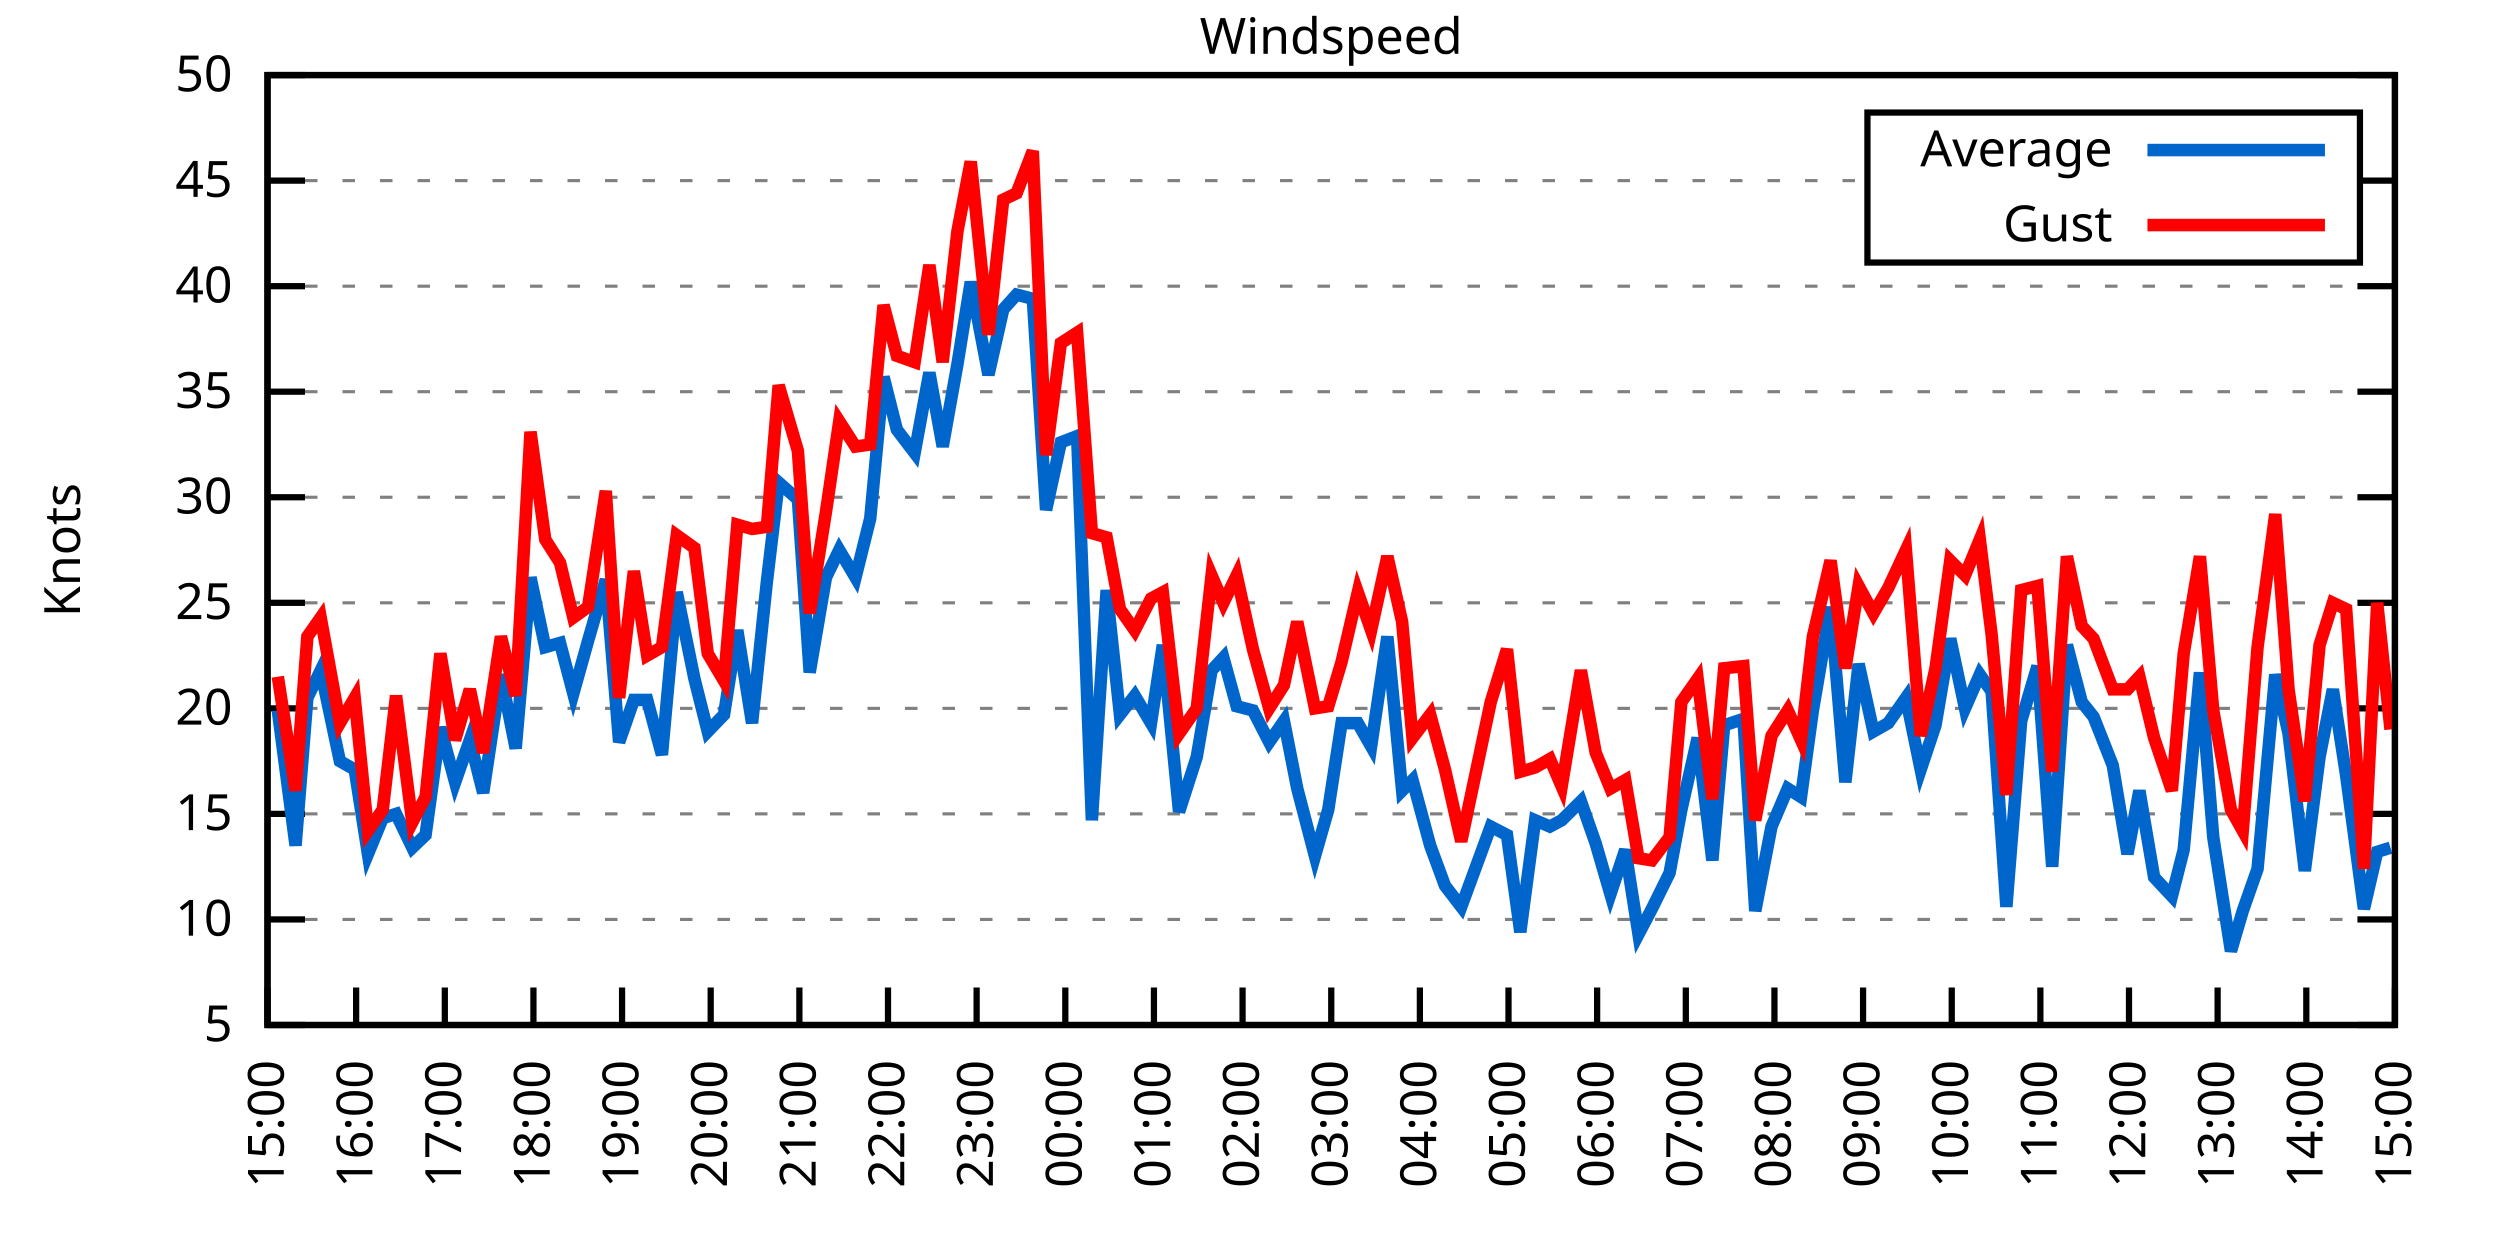
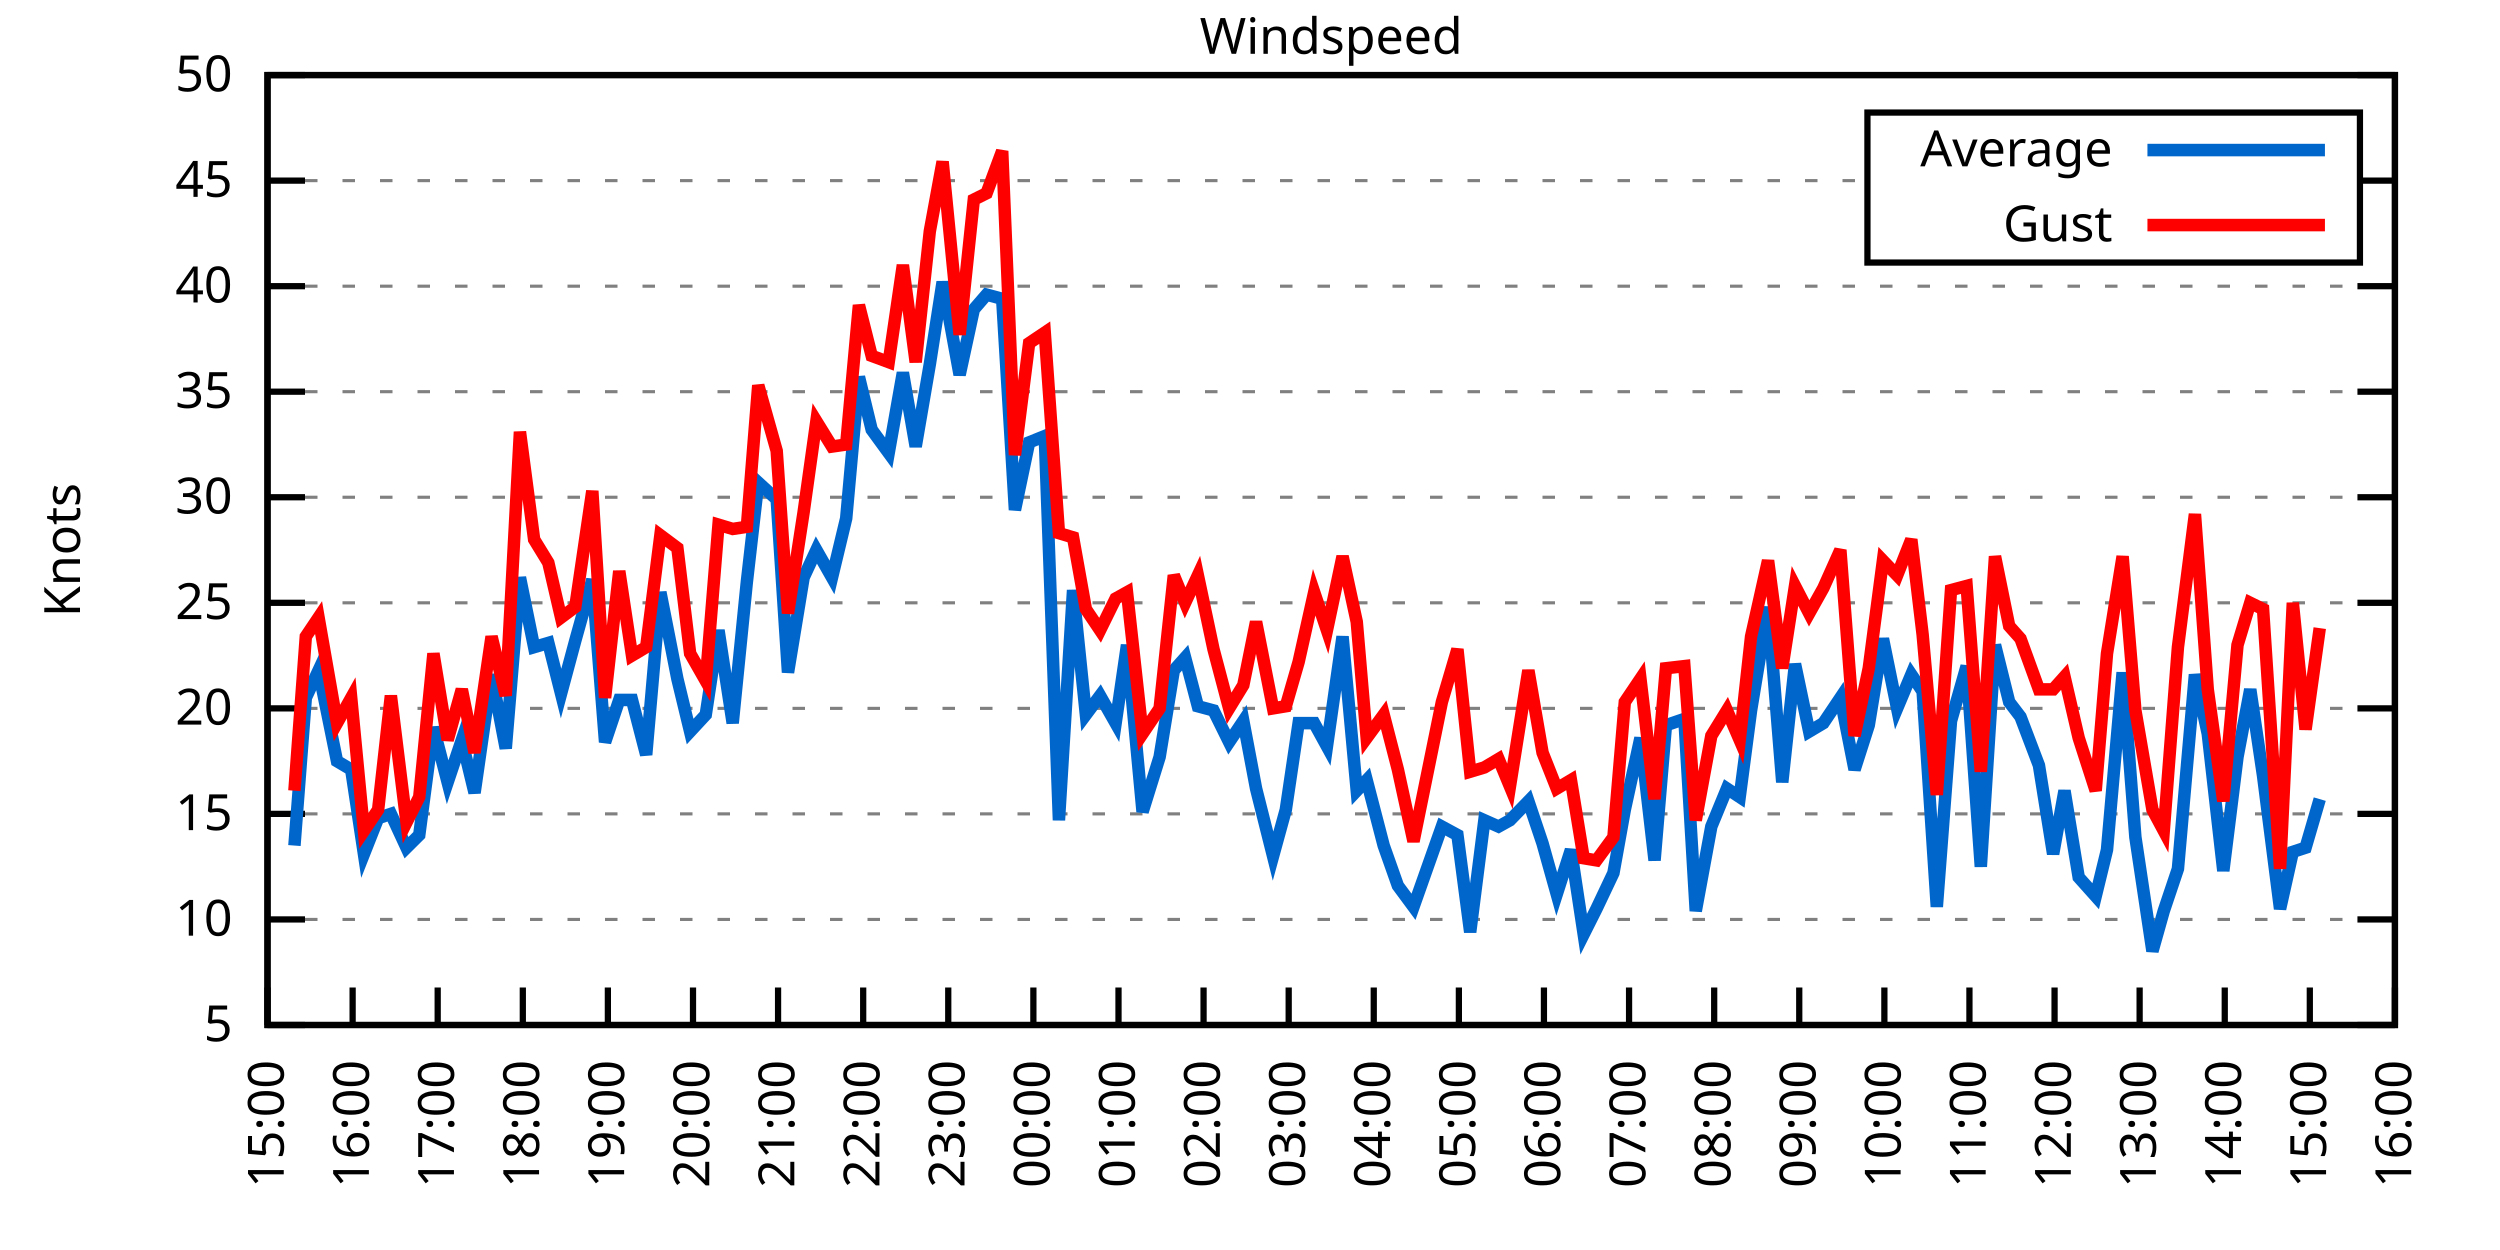
<svg xmlns="http://www.w3.org/2000/svg" xmlns:xlink="http://www.w3.org/1999/xlink" width="400" height="200" viewBox="0 0 400 200">
  <g id="gnuplot_canvas">
    <rect x="0" y="0" width="400" height="200" fill="none" />
    <defs>
      <circle id="gpDot" r="0.5" stroke-width="0.5" stroke="currentColor" />
      <path id="gpPt0" stroke-width="0.333" stroke="currentColor" d="M-1,0 h2 M0,-1 v2" />
      <path id="gpPt1" stroke-width="0.333" stroke="currentColor" d="M-1,-1 L1,1 M1,-1 L-1,1" />
      <path id="gpPt2" stroke-width="0.333" stroke="currentColor" d="M-1,0 L1,0 M0,-1 L0,1 M-1,-1 L1,1 M-1,1 L1,-1" />
      <rect id="gpPt3" stroke-width="0.333" stroke="currentColor" x="-1" y="-1" width="2" height="2" />
      <rect id="gpPt4" stroke-width="0.333" stroke="currentColor" fill="currentColor" x="-1" y="-1" width="2" height="2" />
      <circle id="gpPt5" stroke-width="0.333" stroke="currentColor" cx="0" cy="0" r="1" />
      <use xlink:href="#gpPt5" id="gpPt6" fill="currentColor" stroke="none" />
      <path id="gpPt7" stroke-width="0.333" stroke="currentColor" d="M0,-1.33 L-1.33,0.67 L1.33,0.67 z" />
      <use xlink:href="#gpPt7" id="gpPt8" fill="currentColor" stroke="none" />
      <use xlink:href="#gpPt7" id="gpPt9" stroke="currentColor" transform="rotate(180)" />
      <use xlink:href="#gpPt9" id="gpPt10" fill="currentColor" stroke="none" />
      <use xlink:href="#gpPt3" id="gpPt11" stroke="currentColor" transform="rotate(45)" />
      <use xlink:href="#gpPt11" id="gpPt12" fill="currentColor" stroke="none" />
      <path id="gpPt13" stroke-width="0.333" stroke="currentColor" d="M0,1.330 L1.265,0.411 L0.782,-1.067 L-0.782,-1.076 L-1.265,0.411 z" />
      <use xlink:href="#gpPt13" id="gpPt14" fill="currentColor" stroke="none" />
      <filter id="textbox" filterUnits="objectBoundingBox" x="0" y="0" height="1" width="1">
        <feFlood flood-color="white" flood-opacity="1" result="bgnd" />
        <feComposite in="SourceGraphic" in2="bgnd" operator="atop" />
      </filter>
      <filter id="greybox" filterUnits="objectBoundingBox" x="0" y="0" height="1" width="1">
        <feFlood flood-color="lightgrey" flood-opacity="1" result="grey" />
        <feComposite in="SourceGraphic" in2="grey" operator="atop" />
      </filter>
    </defs>
    <g fill="none" color="white" stroke="currentColor" stroke-width="1.00" stroke-linecap="butt" stroke-linejoin="miter">
</g>
    <g fill="none" color="black" stroke="currentColor" stroke-width="1.00" stroke-linecap="butt" stroke-linejoin="miter">
      <g stroke="none" shape-rendering="crispEdges">
        <polygon fill="rgb(255, 255, 255)" points="42.80,164.00 383.18,164.00 383.18,12.02 42.80,12.02 " />
      </g>
    </g>
    <g fill="none" color="black" stroke="currentColor" stroke-width="1.00" stroke-linecap="butt" stroke-linejoin="miter">
</g>
    <g fill="none" color="black" stroke="black" stroke-width="0.50" stroke-linecap="butt" stroke-linejoin="miter">
</g>
    <g fill="none" color="gray" stroke="currentColor" stroke-width="0.50" stroke-linecap="butt" stroke-linejoin="miter">
      <path stroke="gray" stroke-dasharray="2,4" class="gridline" d="M42.80,164.00 L383.19,164.00  " />
    </g>
    <g fill="none" color="gray" stroke="gray" stroke-width="1.00" stroke-linecap="butt" stroke-linejoin="miter">
</g>
    <g fill="none" color="black" stroke="currentColor" stroke-width="1.00" stroke-linecap="butt" stroke-linejoin="miter">
      <path stroke="black" d="M42.80,164.00 L48.80,164.00 M383.19,164.00 L377.19,164.00  " />
      <g transform="translate(37.20,166.60)" stroke="none" fill="black" font-family="Sans" font-size="8.00" text-anchor="end">
        <text>
          <tspan font-family="Sans"> 5</tspan>
        </text>
      </g>
    </g>
    <g fill="none" color="black" stroke="currentColor" stroke-width="1.00" stroke-linecap="butt" stroke-linejoin="miter">
</g>
    <g fill="none" color="black" stroke="black" stroke-width="0.50" stroke-linecap="butt" stroke-linejoin="miter">
</g>
    <g fill="none" color="gray" stroke="currentColor" stroke-width="0.50" stroke-linecap="butt" stroke-linejoin="miter">
      <path stroke="gray" stroke-dasharray="2,4" class="gridline" d="M42.80,147.11 L383.19,147.11  " />
    </g>
    <g fill="none" color="gray" stroke="gray" stroke-width="1.00" stroke-linecap="butt" stroke-linejoin="miter">
</g>
    <g fill="none" color="black" stroke="currentColor" stroke-width="1.00" stroke-linecap="butt" stroke-linejoin="miter">
      <path stroke="black" d="M42.80,147.11 L48.80,147.11 M383.19,147.11 L377.19,147.11  " />
      <g transform="translate(37.20,149.71)" stroke="none" fill="black" font-family="Sans" font-size="8.00" text-anchor="end">
        <text>
          <tspan font-family="Sans"> 10</tspan>
        </text>
      </g>
    </g>
    <g fill="none" color="black" stroke="currentColor" stroke-width="1.00" stroke-linecap="butt" stroke-linejoin="miter">
</g>
    <g fill="none" color="black" stroke="black" stroke-width="0.50" stroke-linecap="butt" stroke-linejoin="miter">
</g>
    <g fill="none" color="gray" stroke="currentColor" stroke-width="0.50" stroke-linecap="butt" stroke-linejoin="miter">
      <path stroke="gray" stroke-dasharray="2,4" class="gridline" d="M42.80,130.22 L383.19,130.22  " />
    </g>
    <g fill="none" color="gray" stroke="gray" stroke-width="1.00" stroke-linecap="butt" stroke-linejoin="miter">
</g>
    <g fill="none" color="black" stroke="currentColor" stroke-width="1.00" stroke-linecap="butt" stroke-linejoin="miter">
      <path stroke="black" d="M42.80,130.22 L48.80,130.22 M383.19,130.22 L377.19,130.22  " />
      <g transform="translate(37.20,132.82)" stroke="none" fill="black" font-family="Sans" font-size="8.00" text-anchor="end">
        <text>
          <tspan font-family="Sans"> 15</tspan>
        </text>
      </g>
    </g>
    <g fill="none" color="black" stroke="currentColor" stroke-width="1.00" stroke-linecap="butt" stroke-linejoin="miter">
</g>
    <g fill="none" color="black" stroke="black" stroke-width="0.50" stroke-linecap="butt" stroke-linejoin="miter">
</g>
    <g fill="none" color="gray" stroke="currentColor" stroke-width="0.50" stroke-linecap="butt" stroke-linejoin="miter">
      <path stroke="gray" stroke-dasharray="2,4" class="gridline" d="M42.80,113.34 L383.19,113.34  " />
    </g>
    <g fill="none" color="gray" stroke="gray" stroke-width="1.00" stroke-linecap="butt" stroke-linejoin="miter">
</g>
    <g fill="none" color="black" stroke="currentColor" stroke-width="1.00" stroke-linecap="butt" stroke-linejoin="miter">
      <path stroke="black" d="M42.80,113.34 L48.80,113.34 M383.19,113.34 L377.19,113.34  " />
      <g transform="translate(37.20,115.94)" stroke="none" fill="black" font-family="Sans" font-size="8.00" text-anchor="end">
        <text>
          <tspan font-family="Sans"> 20</tspan>
        </text>
      </g>
    </g>
    <g fill="none" color="black" stroke="currentColor" stroke-width="1.00" stroke-linecap="butt" stroke-linejoin="miter">
</g>
    <g fill="none" color="black" stroke="black" stroke-width="0.50" stroke-linecap="butt" stroke-linejoin="miter">
</g>
    <g fill="none" color="gray" stroke="currentColor" stroke-width="0.50" stroke-linecap="butt" stroke-linejoin="miter">
      <path stroke="gray" stroke-dasharray="2,4" class="gridline" d="M42.80,96.45 L383.19,96.45  " />
    </g>
    <g fill="none" color="gray" stroke="gray" stroke-width="1.00" stroke-linecap="butt" stroke-linejoin="miter">
</g>
    <g fill="none" color="black" stroke="currentColor" stroke-width="1.00" stroke-linecap="butt" stroke-linejoin="miter">
      <path stroke="black" d="M42.80,96.45 L48.80,96.45 M383.19,96.45 L377.19,96.45  " />
      <g transform="translate(37.20,99.05)" stroke="none" fill="black" font-family="Sans" font-size="8.00" text-anchor="end">
        <text>
          <tspan font-family="Sans"> 25</tspan>
        </text>
      </g>
    </g>
    <g fill="none" color="black" stroke="currentColor" stroke-width="1.00" stroke-linecap="butt" stroke-linejoin="miter">
</g>
    <g fill="none" color="black" stroke="black" stroke-width="0.50" stroke-linecap="butt" stroke-linejoin="miter">
</g>
    <g fill="none" color="gray" stroke="currentColor" stroke-width="0.50" stroke-linecap="butt" stroke-linejoin="miter">
      <path stroke="gray" stroke-dasharray="2,4" class="gridline" d="M42.80,79.56 L383.19,79.56  " />
    </g>
    <g fill="none" color="gray" stroke="gray" stroke-width="1.00" stroke-linecap="butt" stroke-linejoin="miter">
</g>
    <g fill="none" color="black" stroke="currentColor" stroke-width="1.00" stroke-linecap="butt" stroke-linejoin="miter">
      <path stroke="black" d="M42.80,79.56 L48.80,79.56 M383.19,79.56 L377.19,79.56  " />
      <g transform="translate(37.20,82.16)" stroke="none" fill="black" font-family="Sans" font-size="8.00" text-anchor="end">
        <text>
          <tspan font-family="Sans"> 30</tspan>
        </text>
      </g>
    </g>
    <g fill="none" color="black" stroke="currentColor" stroke-width="1.00" stroke-linecap="butt" stroke-linejoin="miter">
</g>
    <g fill="none" color="black" stroke="black" stroke-width="0.50" stroke-linecap="butt" stroke-linejoin="miter">
</g>
    <g fill="none" color="gray" stroke="currentColor" stroke-width="0.50" stroke-linecap="butt" stroke-linejoin="miter">
      <path stroke="gray" stroke-dasharray="2,4" class="gridline" d="M42.80,62.67 L383.19,62.67  " />
    </g>
    <g fill="none" color="gray" stroke="gray" stroke-width="1.00" stroke-linecap="butt" stroke-linejoin="miter">
</g>
    <g fill="none" color="black" stroke="currentColor" stroke-width="1.00" stroke-linecap="butt" stroke-linejoin="miter">
      <path stroke="black" d="M42.80,62.67 L48.80,62.67 M383.19,62.67 L377.19,62.67  " />
      <g transform="translate(37.20,65.27)" stroke="none" fill="black" font-family="Sans" font-size="8.00" text-anchor="end">
        <text>
          <tspan font-family="Sans"> 35</tspan>
        </text>
      </g>
    </g>
    <g fill="none" color="black" stroke="currentColor" stroke-width="1.00" stroke-linecap="butt" stroke-linejoin="miter">
</g>
    <g fill="none" color="black" stroke="black" stroke-width="0.50" stroke-linecap="butt" stroke-linejoin="miter">
</g>
    <g fill="none" color="gray" stroke="currentColor" stroke-width="0.50" stroke-linecap="butt" stroke-linejoin="miter">
      <path stroke="gray" stroke-dasharray="2,4" class="gridline" d="M42.80,45.79 L383.19,45.79  " />
    </g>
    <g fill="none" color="gray" stroke="gray" stroke-width="1.00" stroke-linecap="butt" stroke-linejoin="miter">
</g>
    <g fill="none" color="black" stroke="currentColor" stroke-width="1.00" stroke-linecap="butt" stroke-linejoin="miter">
      <path stroke="black" d="M42.80,45.79 L48.80,45.79 M383.19,45.79 L377.19,45.79  " />
      <g transform="translate(37.20,48.39)" stroke="none" fill="black" font-family="Sans" font-size="8.00" text-anchor="end">
        <text>
          <tspan font-family="Sans"> 40</tspan>
        </text>
      </g>
    </g>
    <g fill="none" color="black" stroke="currentColor" stroke-width="1.00" stroke-linecap="butt" stroke-linejoin="miter">
</g>
    <g fill="none" color="black" stroke="black" stroke-width="0.50" stroke-linecap="butt" stroke-linejoin="miter">
</g>
    <g fill="none" color="gray" stroke="currentColor" stroke-width="0.50" stroke-linecap="butt" stroke-linejoin="miter">
      <path stroke="gray" stroke-dasharray="2,4" class="gridline" d="M42.80,28.90 L298.79,28.90 M377.59,28.90 L383.19,28.90  " />
    </g>
    <g fill="none" color="gray" stroke="gray" stroke-width="1.00" stroke-linecap="butt" stroke-linejoin="miter">
</g>
    <g fill="none" color="black" stroke="currentColor" stroke-width="1.00" stroke-linecap="butt" stroke-linejoin="miter">
      <path stroke="black" d="M42.80,28.90 L48.80,28.90 M383.19,28.90 L377.19,28.90  " />
      <g transform="translate(37.20,31.50)" stroke="none" fill="black" font-family="Sans" font-size="8.00" text-anchor="end">
        <text>
          <tspan font-family="Sans"> 45</tspan>
        </text>
      </g>
    </g>
    <g fill="none" color="black" stroke="currentColor" stroke-width="1.00" stroke-linecap="butt" stroke-linejoin="miter">
</g>
    <g fill="none" color="black" stroke="black" stroke-width="0.50" stroke-linecap="butt" stroke-linejoin="miter">
</g>
    <g fill="none" color="gray" stroke="currentColor" stroke-width="0.50" stroke-linecap="butt" stroke-linejoin="miter">
      <path stroke="gray" stroke-dasharray="2,4" class="gridline" d="M42.80,12.01 L383.19,12.01  " />
    </g>
    <g fill="none" color="gray" stroke="gray" stroke-width="1.00" stroke-linecap="butt" stroke-linejoin="miter">
</g>
    <g fill="none" color="black" stroke="currentColor" stroke-width="1.00" stroke-linecap="butt" stroke-linejoin="miter">
      <path stroke="black" d="M42.80,12.01 L48.80,12.01 M383.19,12.01 L377.19,12.01  " />
      <g transform="translate(37.20,14.61)" stroke="none" fill="black" font-family="Sans" font-size="8.00" text-anchor="end">
        <text>
          <tspan font-family="Sans"> 50</tspan>
        </text>
      </g>
    </g>
    <g fill="none" color="black" stroke="currentColor" stroke-width="1.00" stroke-linecap="butt" stroke-linejoin="miter">
      <path stroke="black" d="M42.80,164.00 L42.80,158.00  " />
      <g transform="translate(45.40,169.60) rotate(270.00)" stroke="none" fill="black" font-family="Sans" font-size="8.00" text-anchor="end">
        <text>
          <tspan font-family="Sans">15:00</tspan>
        </text>
      </g>
    </g>
    <g fill="none" color="black" stroke="currentColor" stroke-width="1.00" stroke-linecap="butt" stroke-linejoin="miter">
-       <path stroke="black" d="M56.98,164.00 L56.98,158.00  " />
-       <g transform="translate(59.58,169.60) rotate(270.00)" stroke="none" fill="black" font-family="Sans" font-size="8.00" text-anchor="end">
+       <path stroke="black" d="M56.42,164.00 L56.42,158.00  " />
+       <g transform="translate(59.02,169.60) rotate(270.00)" stroke="none" fill="black" font-family="Sans" font-size="8.00" text-anchor="end">
        <text>
          <tspan font-family="Sans">16:00</tspan>
        </text>
      </g>
    </g>
    <g fill="none" color="black" stroke="currentColor" stroke-width="1.00" stroke-linecap="butt" stroke-linejoin="miter">
-       <path stroke="black" d="M71.17,164.00 L71.17,158.00  " />
-       <g transform="translate(73.77,169.60) rotate(270.00)" stroke="none" fill="black" font-family="Sans" font-size="8.00" text-anchor="end">
+       <path stroke="black" d="M70.03,164.00 L70.03,158.00  " />
+       <g transform="translate(72.63,169.60) rotate(270.00)" stroke="none" fill="black" font-family="Sans" font-size="8.00" text-anchor="end">
        <text>
          <tspan font-family="Sans">17:00</tspan>
        </text>
      </g>
    </g>
    <g fill="none" color="black" stroke="currentColor" stroke-width="1.00" stroke-linecap="butt" stroke-linejoin="miter">
-       <path stroke="black" d="M85.35,164.00 L85.35,158.00  " />
-       <g transform="translate(87.95,169.60) rotate(270.00)" stroke="none" fill="black" font-family="Sans" font-size="8.00" text-anchor="end">
+       <path stroke="black" d="M83.65,164.00 L83.65,158.00  " />
+       <g transform="translate(86.25,169.60) rotate(270.00)" stroke="none" fill="black" font-family="Sans" font-size="8.00" text-anchor="end">
        <text>
          <tspan font-family="Sans">18:00</tspan>
        </text>
      </g>
    </g>
    <g fill="none" color="black" stroke="currentColor" stroke-width="1.00" stroke-linecap="butt" stroke-linejoin="miter">
-       <path stroke="black" d="M99.53,164.00 L99.53,158.00  " />
-       <g transform="translate(102.13,169.60) rotate(270.00)" stroke="none" fill="black" font-family="Sans" font-size="8.00" text-anchor="end">
+       <path stroke="black" d="M97.26,164.00 L97.26,158.00  " />
+       <g transform="translate(99.86,169.60) rotate(270.00)" stroke="none" fill="black" font-family="Sans" font-size="8.00" text-anchor="end">
        <text>
          <tspan font-family="Sans">19:00</tspan>
        </text>
      </g>
    </g>
    <g fill="none" color="black" stroke="currentColor" stroke-width="1.00" stroke-linecap="butt" stroke-linejoin="miter">
-       <path stroke="black" d="M113.71,164.00 L113.71,158.00  " />
-       <g transform="translate(116.31,169.60) rotate(270.00)" stroke="none" fill="black" font-family="Sans" font-size="8.00" text-anchor="end">
+       <path stroke="black" d="M110.88,164.00 L110.88,158.00  " />
+       <g transform="translate(113.48,169.60) rotate(270.00)" stroke="none" fill="black" font-family="Sans" font-size="8.00" text-anchor="end">
        <text>
          <tspan font-family="Sans">20:00</tspan>
        </text>
      </g>
    </g>
    <g fill="none" color="black" stroke="currentColor" stroke-width="1.00" stroke-linecap="butt" stroke-linejoin="miter">
-       <path stroke="black" d="M127.90,164.00 L127.90,158.00  " />
-       <g transform="translate(130.50,169.60) rotate(270.00)" stroke="none" fill="black" font-family="Sans" font-size="8.00" text-anchor="end">
+       <path stroke="black" d="M124.49,164.00 L124.49,158.00  " />
+       <g transform="translate(127.09,169.60) rotate(270.00)" stroke="none" fill="black" font-family="Sans" font-size="8.00" text-anchor="end">
        <text>
          <tspan font-family="Sans">21:00</tspan>
        </text>
      </g>
    </g>
    <g fill="none" color="black" stroke="currentColor" stroke-width="1.00" stroke-linecap="butt" stroke-linejoin="miter">
-       <path stroke="black" d="M142.08,164.00 L142.08,158.00  " />
-       <g transform="translate(144.68,169.60) rotate(270.00)" stroke="none" fill="black" font-family="Sans" font-size="8.00" text-anchor="end">
+       <path stroke="black" d="M138.11,164.00 L138.11,158.00  " />
+       <g transform="translate(140.71,169.60) rotate(270.00)" stroke="none" fill="black" font-family="Sans" font-size="8.00" text-anchor="end">
        <text>
          <tspan font-family="Sans">22:00</tspan>
        </text>
      </g>
    </g>
    <g fill="none" color="black" stroke="currentColor" stroke-width="1.00" stroke-linecap="butt" stroke-linejoin="miter">
-       <path stroke="black" d="M156.26,164.00 L156.26,158.00  " />
-       <g transform="translate(158.86,169.60) rotate(270.00)" stroke="none" fill="black" font-family="Sans" font-size="8.00" text-anchor="end">
+       <path stroke="black" d="M151.72,164.00 L151.72,158.00  " />
+       <g transform="translate(154.32,169.60) rotate(270.00)" stroke="none" fill="black" font-family="Sans" font-size="8.00" text-anchor="end">
        <text>
          <tspan font-family="Sans">23:00</tspan>
        </text>
      </g>
    </g>
    <g fill="none" color="black" stroke="currentColor" stroke-width="1.00" stroke-linecap="butt" stroke-linejoin="miter">
-       <path stroke="black" d="M170.45,164.00 L170.45,158.00  " />
-       <g transform="translate(173.05,169.60) rotate(270.00)" stroke="none" fill="black" font-family="Sans" font-size="8.00" text-anchor="end">
+       <path stroke="black" d="M165.34,164.00 L165.34,158.00  " />
+       <g transform="translate(167.94,169.60) rotate(270.00)" stroke="none" fill="black" font-family="Sans" font-size="8.00" text-anchor="end">
        <text>
          <tspan font-family="Sans">00:00</tspan>
        </text>
      </g>
    </g>
    <g fill="none" color="black" stroke="currentColor" stroke-width="1.00" stroke-linecap="butt" stroke-linejoin="miter">
-       <path stroke="black" d="M184.63,164.00 L184.63,158.00  " />
-       <g transform="translate(187.23,169.60) rotate(270.00)" stroke="none" fill="black" font-family="Sans" font-size="8.00" text-anchor="end">
+       <path stroke="black" d="M178.96,164.00 L178.96,158.00  " />
+       <g transform="translate(181.56,169.60) rotate(270.00)" stroke="none" fill="black" font-family="Sans" font-size="8.00" text-anchor="end">
        <text>
          <tspan font-family="Sans">01:00</tspan>
        </text>
      </g>
    </g>
    <g fill="none" color="black" stroke="currentColor" stroke-width="1.00" stroke-linecap="butt" stroke-linejoin="miter">
-       <path stroke="black" d="M198.81,164.00 L198.81,158.00  " />
-       <g transform="translate(201.41,169.60) rotate(270.00)" stroke="none" fill="black" font-family="Sans" font-size="8.00" text-anchor="end">
+       <path stroke="black" d="M192.57,164.00 L192.57,158.00  " />
+       <g transform="translate(195.17,169.60) rotate(270.00)" stroke="none" fill="black" font-family="Sans" font-size="8.00" text-anchor="end">
        <text>
          <tspan font-family="Sans">02:00</tspan>
        </text>
      </g>
    </g>
    <g fill="none" color="black" stroke="currentColor" stroke-width="1.00" stroke-linecap="butt" stroke-linejoin="miter">
-       <path stroke="black" d="M213.00,164.00 L213.00,158.00  " />
-       <g transform="translate(215.60,169.60) rotate(270.00)" stroke="none" fill="black" font-family="Sans" font-size="8.00" text-anchor="end">
+       <path stroke="black" d="M206.19,164.00 L206.19,158.00  " />
+       <g transform="translate(208.79,169.60) rotate(270.00)" stroke="none" fill="black" font-family="Sans" font-size="8.00" text-anchor="end">
        <text>
          <tspan font-family="Sans">03:00</tspan>
        </text>
      </g>
    </g>
    <g fill="none" color="black" stroke="currentColor" stroke-width="1.00" stroke-linecap="butt" stroke-linejoin="miter">
-       <path stroke="black" d="M227.18,164.00 L227.18,158.00  " />
-       <g transform="translate(229.78,169.60) rotate(270.00)" stroke="none" fill="black" font-family="Sans" font-size="8.00" text-anchor="end">
+       <path stroke="black" d="M219.80,164.00 L219.80,158.00  " />
+       <g transform="translate(222.40,169.60) rotate(270.00)" stroke="none" fill="black" font-family="Sans" font-size="8.00" text-anchor="end">
        <text>
          <tspan font-family="Sans">04:00</tspan>
        </text>
      </g>
    </g>
    <g fill="none" color="black" stroke="currentColor" stroke-width="1.00" stroke-linecap="butt" stroke-linejoin="miter">
-       <path stroke="black" d="M241.36,164.00 L241.36,158.00  " />
-       <g transform="translate(243.96,169.60) rotate(270.00)" stroke="none" fill="black" font-family="Sans" font-size="8.00" text-anchor="end">
+       <path stroke="black" d="M233.42,164.00 L233.42,158.00  " />
+       <g transform="translate(236.02,169.60) rotate(270.00)" stroke="none" fill="black" font-family="Sans" font-size="8.00" text-anchor="end">
        <text>
          <tspan font-family="Sans">05:00</tspan>
        </text>
      </g>
    </g>
    <g fill="none" color="black" stroke="currentColor" stroke-width="1.00" stroke-linecap="butt" stroke-linejoin="miter">
-       <path stroke="black" d="M255.54,164.00 L255.54,158.00  " />
-       <g transform="translate(258.14,169.60) rotate(270.00)" stroke="none" fill="black" font-family="Sans" font-size="8.00" text-anchor="end">
+       <path stroke="black" d="M247.03,164.00 L247.03,158.00  " />
+       <g transform="translate(249.63,169.60) rotate(270.00)" stroke="none" fill="black" font-family="Sans" font-size="8.00" text-anchor="end">
        <text>
          <tspan font-family="Sans">06:00</tspan>
        </text>
      </g>
    </g>
    <g fill="none" color="black" stroke="currentColor" stroke-width="1.00" stroke-linecap="butt" stroke-linejoin="miter">
-       <path stroke="black" d="M269.73,164.00 L269.73,158.00  " />
-       <g transform="translate(272.33,169.60) rotate(270.00)" stroke="none" fill="black" font-family="Sans" font-size="8.00" text-anchor="end">
+       <path stroke="black" d="M260.65,164.00 L260.65,158.00  " />
+       <g transform="translate(263.25,169.60) rotate(270.00)" stroke="none" fill="black" font-family="Sans" font-size="8.00" text-anchor="end">
        <text>
          <tspan font-family="Sans">07:00</tspan>
        </text>
      </g>
    </g>
    <g fill="none" color="black" stroke="currentColor" stroke-width="1.00" stroke-linecap="butt" stroke-linejoin="miter">
-       <path stroke="black" d="M283.91,164.00 L283.91,158.00  " />
-       <g transform="translate(286.51,169.60) rotate(270.00)" stroke="none" fill="black" font-family="Sans" font-size="8.00" text-anchor="end">
+       <path stroke="black" d="M274.27,164.00 L274.27,158.00  " />
+       <g transform="translate(276.87,169.60) rotate(270.00)" stroke="none" fill="black" font-family="Sans" font-size="8.00" text-anchor="end">
        <text>
          <tspan font-family="Sans">08:00</tspan>
        </text>
      </g>
    </g>
    <g fill="none" color="black" stroke="currentColor" stroke-width="1.00" stroke-linecap="butt" stroke-linejoin="miter">
-       <path stroke="black" d="M298.09,164.00 L298.09,158.00  " />
-       <g transform="translate(300.69,169.60) rotate(270.00)" stroke="none" fill="black" font-family="Sans" font-size="8.00" text-anchor="end">
+       <path stroke="black" d="M287.88,164.00 L287.88,158.00  " />
+       <g transform="translate(290.48,169.60) rotate(270.00)" stroke="none" fill="black" font-family="Sans" font-size="8.00" text-anchor="end">
        <text>
          <tspan font-family="Sans">09:00</tspan>
        </text>
      </g>
    </g>
    <g fill="none" color="black" stroke="currentColor" stroke-width="1.00" stroke-linecap="butt" stroke-linejoin="miter">
-       <path stroke="black" d="M312.28,164.00 L312.28,158.00  " />
-       <g transform="translate(314.88,169.60) rotate(270.00)" stroke="none" fill="black" font-family="Sans" font-size="8.00" text-anchor="end">
+       <path stroke="black" d="M301.50,164.00 L301.50,158.00  " />
+       <g transform="translate(304.10,169.60) rotate(270.00)" stroke="none" fill="black" font-family="Sans" font-size="8.00" text-anchor="end">
        <text>
          <tspan font-family="Sans">10:00</tspan>
        </text>
      </g>
    </g>
    <g fill="none" color="black" stroke="currentColor" stroke-width="1.00" stroke-linecap="butt" stroke-linejoin="miter">
-       <path stroke="black" d="M326.46,164.00 L326.46,158.00  " />
-       <g transform="translate(329.06,169.60) rotate(270.00)" stroke="none" fill="black" font-family="Sans" font-size="8.00" text-anchor="end">
+       <path stroke="black" d="M315.11,164.00 L315.11,158.00  " />
+       <g transform="translate(317.71,169.60) rotate(270.00)" stroke="none" fill="black" font-family="Sans" font-size="8.00" text-anchor="end">
        <text>
          <tspan font-family="Sans">11:00</tspan>
        </text>
      </g>
    </g>
    <g fill="none" color="black" stroke="currentColor" stroke-width="1.00" stroke-linecap="butt" stroke-linejoin="miter">
-       <path stroke="black" d="M340.64,164.00 L340.64,158.00  " />
-       <g transform="translate(343.24,169.60) rotate(270.00)" stroke="none" fill="black" font-family="Sans" font-size="8.00" text-anchor="end">
+       <path stroke="black" d="M328.73,164.00 L328.73,158.00  " />
+       <g transform="translate(331.33,169.60) rotate(270.00)" stroke="none" fill="black" font-family="Sans" font-size="8.00" text-anchor="end">
        <text>
          <tspan font-family="Sans">12:00</tspan>
        </text>
      </g>
    </g>
    <g fill="none" color="black" stroke="currentColor" stroke-width="1.00" stroke-linecap="butt" stroke-linejoin="miter">
-       <path stroke="black" d="M354.82,164.00 L354.82,158.00  " />
-       <g transform="translate(357.42,169.60) rotate(270.00)" stroke="none" fill="black" font-family="Sans" font-size="8.00" text-anchor="end">
+       <path stroke="black" d="M342.34,164.00 L342.34,158.00  " />
+       <g transform="translate(344.94,169.60) rotate(270.00)" stroke="none" fill="black" font-family="Sans" font-size="8.00" text-anchor="end">
        <text>
          <tspan font-family="Sans">13:00</tspan>
        </text>
      </g>
    </g>
    <g fill="none" color="black" stroke="currentColor" stroke-width="1.00" stroke-linecap="butt" stroke-linejoin="miter">
-       <path stroke="black" d="M369.01,164.00 L369.01,158.00  " />
-       <g transform="translate(371.61,169.60) rotate(270.00)" stroke="none" fill="black" font-family="Sans" font-size="8.00" text-anchor="end">
+       <path stroke="black" d="M355.96,164.00 L355.96,158.00  " />
+       <g transform="translate(358.56,169.60) rotate(270.00)" stroke="none" fill="black" font-family="Sans" font-size="8.00" text-anchor="end">
        <text>
          <tspan font-family="Sans">14:00</tspan>
+         </text>
+       </g>
+     </g>
+     <g fill="none" color="black" stroke="currentColor" stroke-width="1.00" stroke-linecap="butt" stroke-linejoin="miter">
+       <path stroke="black" d="M369.57,164.00 L369.57,158.00  " />
+       <g transform="translate(372.17,169.60) rotate(270.00)" stroke="none" fill="black" font-family="Sans" font-size="8.00" text-anchor="end">
+         <text>
+           <tspan font-family="Sans">15:00</tspan>
        </text>
      </g>
    </g>
    <g fill="none" color="black" stroke="currentColor" stroke-width="1.00" stroke-linecap="butt" stroke-linejoin="miter">
      <path stroke="black" d="M383.19,164.00 L383.19,158.00  " />
      <g transform="translate(385.79,169.60) rotate(270.00)" stroke="none" fill="black" font-family="Sans" font-size="8.00" text-anchor="end">
        <text>
-           <tspan font-family="Sans">15:00</tspan>
+           <tspan font-family="Sans">16:00</tspan>
        </text>
      </g>
    </g>
    <g fill="none" color="black" stroke="currentColor" stroke-width="1.00" stroke-linecap="butt" stroke-linejoin="miter">
</g>
    <g fill="none" color="black" stroke="currentColor" stroke-width="1.00" stroke-linecap="butt" stroke-linejoin="miter">
      <path stroke="black" d="M42.80,12.01 L42.80,164.00 L383.19,164.00 L383.19,12.01 L42.80,12.01 Z  " />
    </g>
    <g fill="none" color="black" stroke="currentColor" stroke-width="1.00" stroke-linecap="butt" stroke-linejoin="miter">
</g>
    <g fill="none" color="black" stroke="currentColor" stroke-width="1.00" stroke-linecap="butt" stroke-linejoin="miter">
      <path stroke="black" d="M298.79,42.01 L298.79,18.01 L377.59,18.01 L377.59,42.01 L298.79,42.01 Z  " />
    </g>
    <g id="Windspeed_plot_1">
      <g fill="none" color="white" stroke="black" stroke-width="2.00" stroke-linecap="butt" stroke-linejoin="miter">
</g>
      <g fill="none" color="black" stroke="currentColor" stroke-width="2.00" stroke-linecap="butt" stroke-linejoin="miter">
        <g transform="translate(337.99,26.61)" stroke="none" fill="black" font-family="Sans" font-size="8.00" text-anchor="end">
          <text>
            <tspan font-family="Sans">Average</tspan>
          </text>
        </g>
      </g>
      <g fill="none" color="black" stroke="currentColor" stroke-width="2.00" stroke-linecap="butt" stroke-linejoin="miter">
-         <path stroke="rgb(  0, 102, 204)" d="M343.59,24.01 L371.99,24.01 M44.45,113.67 L47.29,135.29 L49.18,111.65 L51.31,107.26 L54.38,121.78 L56.75,123.13   L58.87,136.64 L61.24,130.90 L63.37,130.22 L65.97,135.63 L68.09,133.60 L70.46,116.38 L72.82,125.16 L75.18,118.40   L77.31,126.85 L80.15,107.93 L82.51,119.75 L84.88,92.40 L87.24,103.54 L89.60,102.87 L91.73,110.97 L94.09,102.53   L96.93,92.73 L99.06,118.74 L101.42,111.99 L103.55,111.99 L105.91,120.77 L108.28,94.76 L111.11,108.61 L113.24,117.05   L115.84,114.35 L117.97,100.84 L120.33,115.70 L122.70,93.07 L124.59,77.20 L127.66,79.90 L129.55,107.59 L132.15,92.40   L134.28,88.00 L136.88,92.40 L139.24,82.94 L141.37,60.31 L143.50,68.75 L146.34,72.47 L148.70,59.63 L150.83,71.45   L153.19,58.28 L155.32,45.11 L158.15,59.97 L160.52,49.50 L162.65,47.14 L165.25,47.81 L167.37,81.59 L169.74,70.78   L172.34,69.77 L174.70,131.24 L177.06,94.42 L179.19,114.35 L181.56,111.31 L184.16,115.70 L186.05,103.20 L188.65,129.89   L191.48,121.11 L193.85,107.26 L195.74,105.23 L197.87,113.00 L200.47,113.67 L203.07,118.74 L205.43,115.36 L207.56,126.17   L210.39,136.98 L212.52,129.55 L214.65,115.70 L217.25,115.70 L219.38,119.42 L221.98,101.85 L224.34,126.51 L226.00,124.82   L228.83,135.29 L231.20,141.71 L233.80,145.09 L238.52,132.25 L241.12,133.60 L243.25,149.14 L245.62,131.24 L247.98,132.25   L249.87,131.24 L252.94,128.20 L255.31,134.95 L257.67,143.06 L260.04,135.97 L262.16,149.48 L264.29,145.42 L267.13,139.68   L269.02,129.55 L271.62,118.07 L273.98,137.66 L275.87,116.04 L278.95,115.03 L280.84,145.76 L283.44,132.25 L286.04,126.17   L288.16,127.52 L290.06,113.67 L292.89,97.12 L295.26,125.16 L297.38,106.24 L299.75,117.05 L302.11,115.70 L304.95,111.65   L307.31,123.13 L309.68,116.04 L312.04,102.19 L314.40,113.34 L316.77,107.93 L318.66,110.63 L321.02,145.09 L323.39,115.36   L325.99,106.58 L328.35,138.67 L330.71,103.20 L333.08,112.32 L334.97,114.69 L338.04,122.46 L340.40,136.64 L342.30,126.51   L344.66,140.36 L347.50,143.40 L349.39,135.97 L351.99,107.59 L354.12,133.94 L356.95,152.18 L358.84,145.76 L361.21,139.01   L364.04,107.93 L366.17,117.39 L368.77,139.34 L371.13,121.11 L373.26,110.30 L375.39,124.14 L378.23,145.42 L380.35,136.30   L382.48,135.63  " />
+         <path stroke="rgb(  0, 102, 204)" d="M343.59,24.01 L371.99,24.01 M47.11,135.29 L48.93,111.65 L50.97,107.26 L53.92,121.78 L56.19,123.13 L58.23,136.64   L60.50,130.90 L62.54,130.22 L65.04,135.63 L67.08,133.60 L69.35,116.38 L71.62,125.16 L73.89,118.40 L75.93,126.85   L78.65,107.93 L80.92,119.75 L83.19,92.40 L85.46,103.54 L87.73,102.87 L89.77,110.97 L92.04,102.53 L94.77,92.73   L96.81,118.74 L99.08,111.99 L101.12,111.99 L103.39,120.77 L105.66,94.76 L108.38,108.61 L110.42,117.05 L112.92,114.35   L114.96,100.84 L117.23,115.70 L119.50,93.07 L121.32,77.20 L124.27,79.90 L126.08,107.59 L128.58,92.40 L130.62,88.00   L133.12,92.40 L135.39,82.94 L137.43,60.31 L139.47,68.75 L142.19,72.47 L144.46,59.63 L146.51,71.45 L148.77,58.28   L150.82,45.11 L153.54,59.97 L155.81,49.50 L157.85,47.14 L160.35,47.81 L162.39,81.59 L164.66,70.78 L167.16,69.77   L169.43,131.24 L171.69,94.42 L173.74,114.35 L176.01,111.31 L178.50,115.70 L180.32,103.20 L182.81,129.89 L185.54,121.11   L187.81,107.26 L189.62,105.23 L191.66,113.00 L194.16,113.67 L196.66,118.74 L198.93,115.36 L200.97,126.17 L203.69,136.98   L205.73,129.55 L207.78,115.70 L210.27,115.70 L212.31,119.42 L214.81,101.85 L217.08,126.51 L218.67,124.82 L221.39,135.29   L223.66,141.71 L226.16,145.09 L230.70,132.25 L233.19,133.60 L235.23,149.14 L237.50,131.24 L239.77,132.25 L241.59,131.24   L244.54,128.20 L246.81,134.95 L249.08,143.06 L251.35,135.97 L253.39,149.48 L255.43,145.42 L258.15,139.68 L259.97,129.55   L262.47,118.07 L264.73,137.66 L266.55,116.04 L269.50,115.03 L271.32,145.76 L273.81,132.25 L276.31,126.17 L278.35,127.52   L280.17,113.67 L282.89,97.12 L285.16,125.16 L287.20,106.24 L289.47,117.05 L291.74,115.70 L294.46,111.65 L296.73,123.13   L299.00,116.04 L301.27,102.19 L303.54,113.34 L305.81,107.93 L307.62,110.63 L309.89,145.09 L312.16,115.36 L314.66,106.58   L316.93,138.67 L319.20,103.20 L321.47,112.32 L323.28,114.69 L326.23,122.46 L328.50,136.64 L330.32,126.51 L332.59,140.36   L335.31,143.40 L337.12,135.97 L339.62,107.59 L341.66,133.94 L344.39,152.18 L346.20,145.76 L348.47,139.01 L351.19,107.93   L353.24,117.39 L355.73,139.34 L358.00,121.11 L360.04,110.30 L362.09,124.14 L364.81,145.42 L366.85,136.30 L368.89,135.63   L371.16,127.86  " />
      </g>
    </g>
    <g id="Windspeed_plot_2">
      <g fill="none" color="black" stroke="currentColor" stroke-width="2.00" stroke-linecap="butt" stroke-linejoin="miter">
        <g transform="translate(337.99,38.61)" stroke="none" fill="black" font-family="Sans" font-size="8.00" text-anchor="end">
          <text>
            <tspan font-family="Sans">Gust</tspan>
          </text>
        </g>
      </g>
      <g fill="none" color="black" stroke="currentColor" stroke-width="2.00" stroke-linecap="butt" stroke-linejoin="miter">
-         <path stroke="rgb(255,   0,   0)" d="M343.59,36.01 L371.99,36.01 M44.45,108.27 L47.29,126.51 L49.18,101.85 L51.31,98.81 L54.38,115.70 L56.75,111.65   L58.87,132.93 L61.24,129.55 L63.37,111.31 L65.97,131.58 L68.09,127.52 L70.46,104.56 L72.82,118.40 L75.18,110.30   L77.31,120.43 L80.15,101.85 L82.51,111.31 L84.88,69.09 L87.24,86.32 L89.60,90.03 L91.73,98.81 L94.09,97.12   L96.93,78.55 L99.06,111.65 L101.42,91.38 L103.55,104.89 L105.91,103.54 L108.28,85.64 L111.11,87.67 L113.24,104.56   L115.84,108.95 L117.97,83.95 L120.33,84.63 L122.70,84.29 L124.59,61.66 L127.66,72.13 L129.55,98.14 L132.15,81.93   L134.28,67.40 L136.88,71.45 L139.24,71.12 L141.37,48.83 L143.50,56.93 L146.34,57.94 L148.70,42.41 L150.83,57.94   L153.19,37.00 L155.32,25.86 L158.15,53.55 L160.52,31.94 L162.65,30.92 L165.25,24.17 L167.37,72.81 L169.74,54.90   L172.34,53.22 L174.70,85.30 L177.06,85.98 L179.19,97.46 L181.56,100.84 L184.16,95.77 L186.05,94.76 L188.65,117.39   L191.48,113.34 L193.85,92.06 L195.74,96.45 L197.87,92.06 L200.47,103.88 L203.07,113.34 L205.43,109.62 L207.56,99.49   L210.39,113.34 L212.52,113.00 L214.65,105.91 L217.25,94.76 L219.38,100.84 L221.98,89.02 L224.34,99.49 L226.00,118.07   L228.83,114.35 L231.20,123.13 L233.80,134.62 L238.52,112.32 L241.12,103.88 L243.25,123.47 L245.62,122.79 L247.98,121.44   L249.87,125.83 L252.94,107.26 L255.31,120.43 L257.67,126.17 L260.04,124.82 L262.16,137.32 L264.29,137.66 L267.13,133.94   L269.02,112.32 L271.62,108.61 L273.98,127.86 L275.87,106.92 L278.95,106.58 L280.84,131.24 L283.44,117.73 L286.04,113.67   L288.16,118.40 L290.06,101.85 L292.89,89.69 L295.26,106.92 L297.38,93.75 L299.75,98.14 L302.11,94.08 L304.95,88.00   L307.31,117.73 L309.68,106.92 L312.04,89.69 L314.40,92.06 L316.77,86.32 L318.66,101.52 L321.02,127.18 L323.39,94.42   L325.99,93.75 L328.35,123.47 L330.71,89.02 L333.08,100.16 L334.97,102.19 L338.04,110.30 L340.40,110.30 L342.30,108.27   L344.66,118.07 L347.50,126.51 L349.39,104.56 L351.99,89.02 L354.12,113.67 L356.95,129.55 L358.84,132.93 L361.21,103.54   L364.04,82.26 L366.17,110.30 L368.77,128.20 L371.13,103.20 L373.26,96.45 L375.39,97.46 L378.23,139.01 L380.35,96.45   L382.48,116.71  " />
+         <path stroke="rgb(255,   0,   0)" d="M343.59,36.01 L371.99,36.01 M47.11,126.51 L48.93,101.85 L50.97,98.81 L53.92,115.70 L56.19,111.65 L58.23,132.93   L60.50,129.55 L62.54,111.31 L65.04,131.58 L67.08,127.52 L69.35,104.56 L71.62,118.40 L73.89,110.30 L75.93,120.43   L78.65,101.85 L80.92,111.31 L83.19,69.09 L85.46,86.32 L87.73,90.03 L89.77,98.81 L92.04,97.12 L94.77,78.55   L96.81,111.65 L99.08,91.38 L101.12,104.89 L103.39,103.54 L105.66,85.64 L108.38,87.67 L110.42,104.56 L112.92,108.95   L114.96,83.95 L117.23,84.63 L119.50,84.29 L121.32,61.66 L124.27,72.13 L126.08,98.14 L128.58,81.93 L130.62,67.40   L133.12,71.45 L135.39,71.12 L137.43,48.83 L139.47,56.93 L142.19,57.94 L144.46,42.41 L146.51,57.94 L148.77,37.00   L150.82,25.86 L153.54,53.55 L155.81,31.94 L157.85,30.92 L160.35,24.17 L162.39,72.81 L164.66,54.90 L167.16,53.22   L169.43,85.30 L171.69,85.98 L173.74,97.46 L176.01,100.84 L178.50,95.77 L180.32,94.76 L182.81,117.39 L185.54,113.34   L187.81,92.06 L189.62,96.45 L191.66,92.06 L194.16,103.88 L196.66,113.34 L198.93,109.62 L200.97,99.49 L203.69,113.34   L205.73,113.00 L207.78,105.91 L210.27,94.76 L212.31,100.84 L214.81,89.02 L217.08,99.49 L218.67,118.07 L221.39,114.35   L223.66,123.13 L226.16,134.62 L230.70,112.32 L233.19,103.88 L235.23,123.47 L237.50,122.79 L239.77,121.44 L241.59,125.83   L244.54,107.26 L246.81,120.43 L249.08,126.17 L251.35,124.82 L253.39,137.32 L255.43,137.66 L258.15,133.94 L259.97,112.32   L262.47,108.61 L264.73,127.86 L266.55,106.92 L269.50,106.58 L271.32,131.24 L273.81,117.73 L276.31,113.67 L278.35,118.40   L280.17,101.85 L282.89,89.69 L285.16,106.92 L287.20,93.75 L289.47,98.14 L291.74,94.08 L294.46,88.00 L296.73,117.73   L299.00,106.92 L301.27,89.69 L303.54,92.06 L305.81,86.32 L307.62,101.52 L309.89,127.18 L312.16,94.42 L314.66,93.75   L316.93,123.47 L319.20,89.02 L321.47,100.16 L323.28,102.19 L326.23,110.30 L328.50,110.30 L330.32,108.27 L332.59,118.07   L335.31,126.51 L337.12,104.56 L339.62,89.02 L341.66,113.67 L344.39,129.55 L346.20,132.93 L348.47,103.54 L351.19,82.26   L353.24,110.30 L355.73,128.20 L358.00,103.20 L360.04,96.45 L362.09,97.46 L364.81,139.01 L366.85,96.45 L368.89,116.71   L371.16,100.50  " />
      </g>
    </g>
    <g fill="none" color="black" stroke="currentColor" stroke-width="2.00" stroke-linecap="butt" stroke-linejoin="miter">
</g>
    <g fill="none" color="black" stroke="black" stroke-width="1.00" stroke-linecap="butt" stroke-linejoin="miter">
</g>
    <g fill="none" color="black" stroke="currentColor" stroke-width="1.00" stroke-linecap="butt" stroke-linejoin="miter">
      <path stroke="black" d="M42.80,12.01 L42.80,164.00 L383.19,164.00 L383.19,12.01 L42.80,12.01 Z  " />
      <g transform="translate(12.80,88.01) rotate(270.00)" stroke="none" fill="black" font-family="Sans" font-size="8.00" text-anchor="middle">
        <text>
          <tspan font-family="Sans">Knots</tspan>
        </text>
      </g>
    </g>
    <g fill="none" color="black" stroke="currentColor" stroke-width="1.00" stroke-linecap="butt" stroke-linejoin="miter">
</g>
    <g fill="none" color="black" stroke="currentColor" stroke-width="1.00" stroke-linecap="butt" stroke-linejoin="miter">
      <g transform="translate(212.99,8.61)" stroke="none" fill="black" font-family="Sans" font-size="8.00" text-anchor="middle">
        <text>
          <tspan font-family="Sans">Windspeed</tspan>
        </text>
      </g>
    </g>
    <g fill="none" color="black" stroke="currentColor" stroke-width="1.00" stroke-linecap="butt" stroke-linejoin="miter">
</g>
  </g>
</svg>
